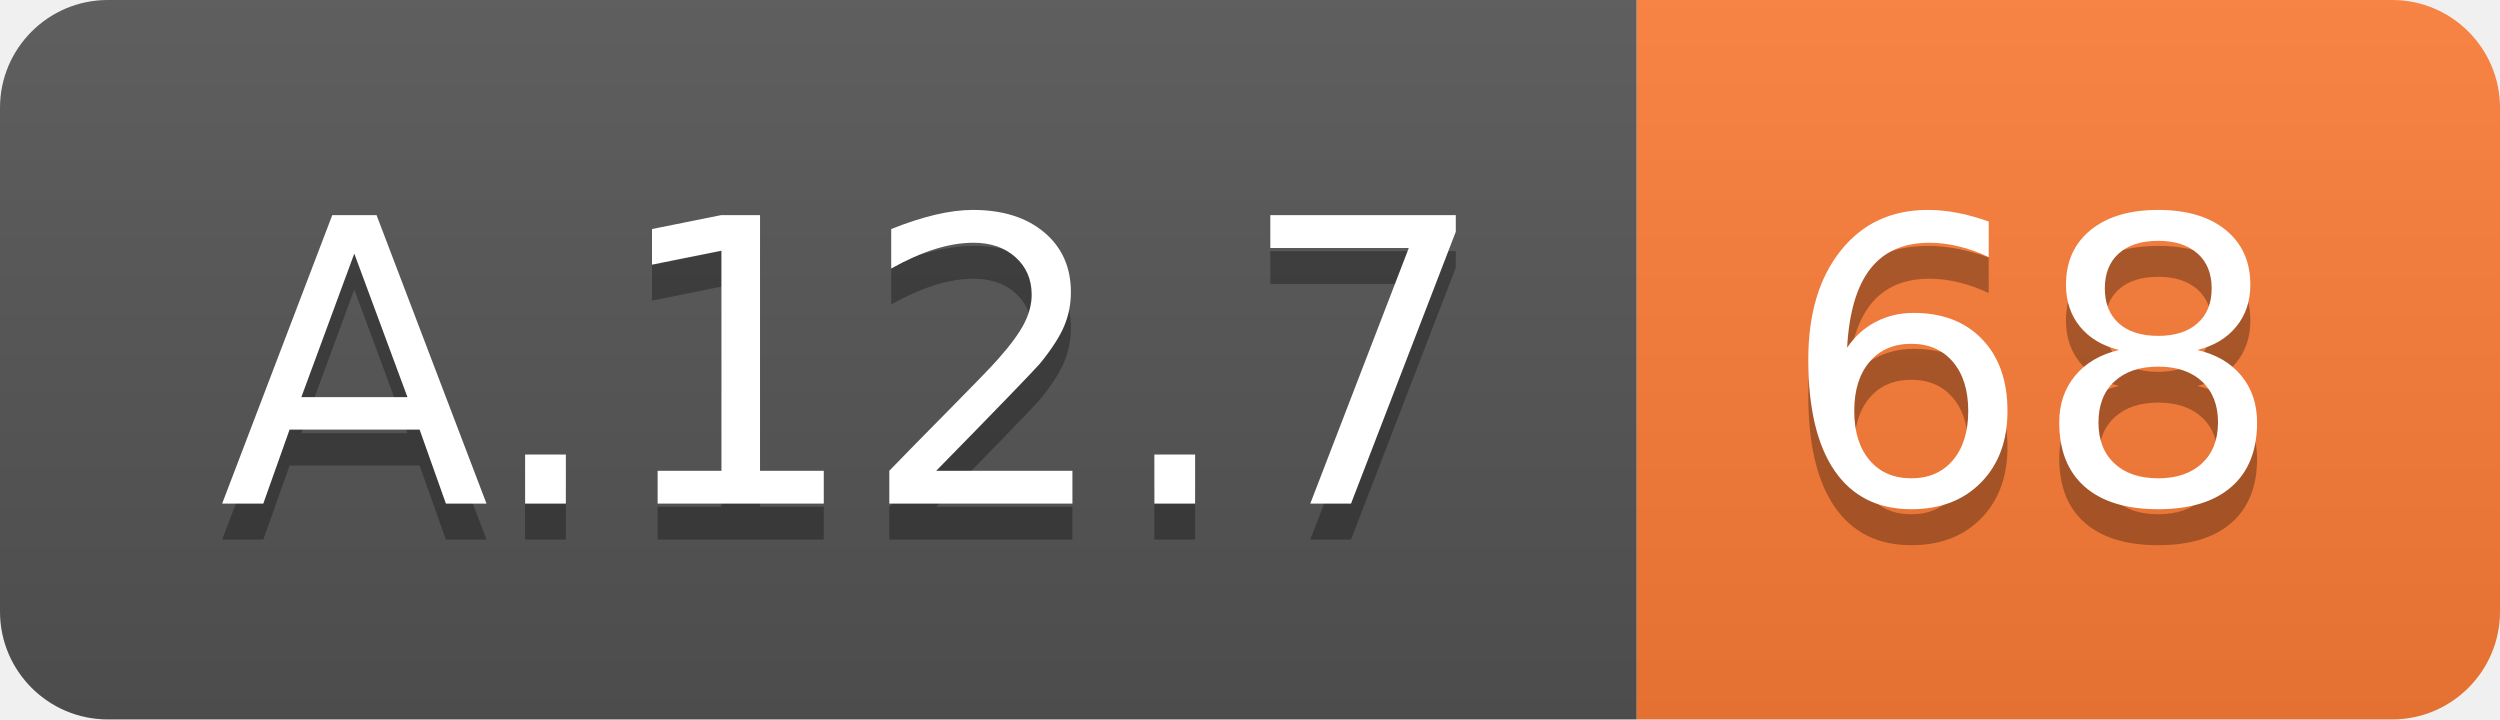
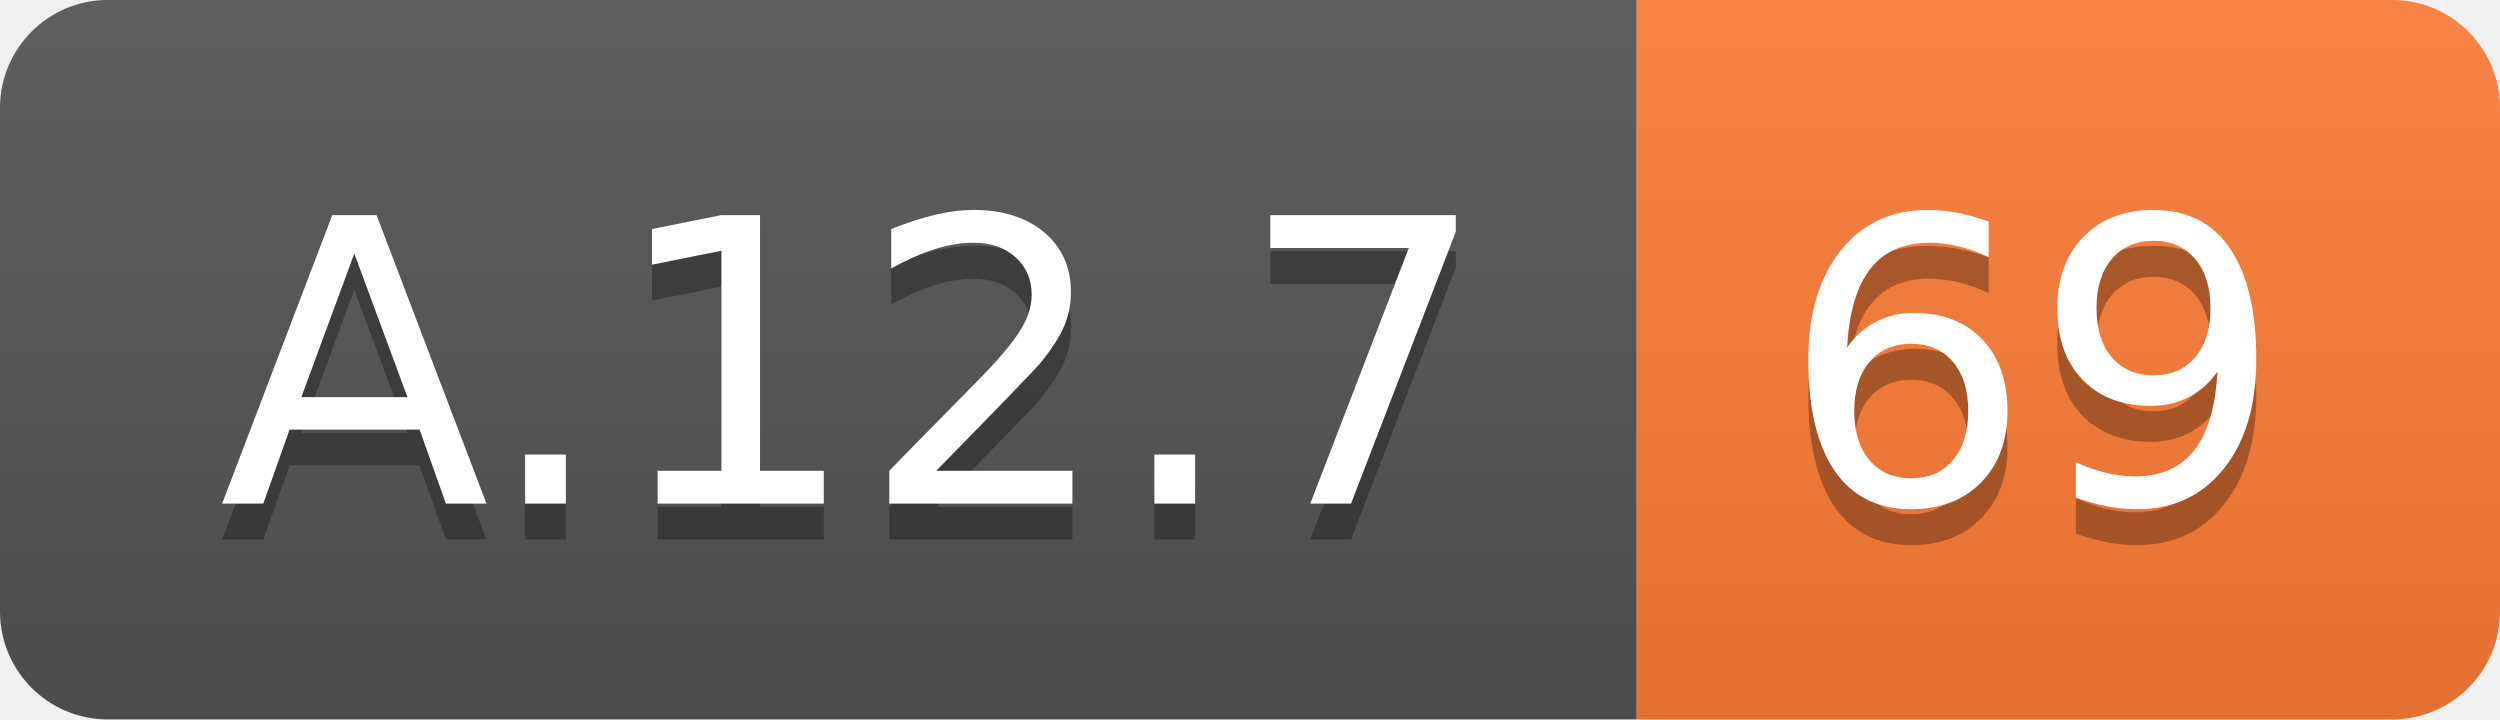
<svg xmlns="http://www.w3.org/2000/svg" width="69.5" height="20">
  <linearGradient id="smooth" x2="0" y2="100%">
    <stop offset="0" stop-color="#bbb" stop-opacity=".1" />
    <stop offset="1" stop-opacity=".1" />
  </linearGradient>
  <clipPath id="round">
    <rect width="69.5" height="20" rx="3" fill="#fff" />
  </clipPath>
  <g clip-path="url(#round)">
    <rect width="45.5" height="20" fill="#555" />
    <rect x="45.5" width="24.0" height="20" fill="#fe7d37" />
    <rect width="69.5" height="20" fill="url(#smooth)" />
  </g>
  <g fill="#fff" text-anchor="middle" font-family="DejaVu Sans,Verdana,Geneva,sans-serif" font-size="110">
    <text x="237.5" y="150" fill="#010101" fill-opacity=".3" transform="scale(0.1)" textLength="355.0" lengthAdjust="spacing">A.12.7</text>
    <text x="237.5" y="140" transform="scale(0.1)" textLength="355.0" lengthAdjust="spacing">A.12.7</text>
-     <text x="565.0" y="150" fill="#010101" fill-opacity=".3" transform="scale(0.1)" textLength="140.0" lengthAdjust="spacing">68</text>
-     <text x="565.0" y="140" transform="scale(0.1)" textLength="140.0" lengthAdjust="spacing">68</text>
+     <text x="565.0" y="150" fill="#010101" fill-opacity=".3" transform="scale(0.1)" textLength="140.0" lengthAdjust="spacing">69</text>
+     <text x="565.0" y="140" transform="scale(0.1)" textLength="140.0" lengthAdjust="spacing">69</text>
  </g>
</svg>
